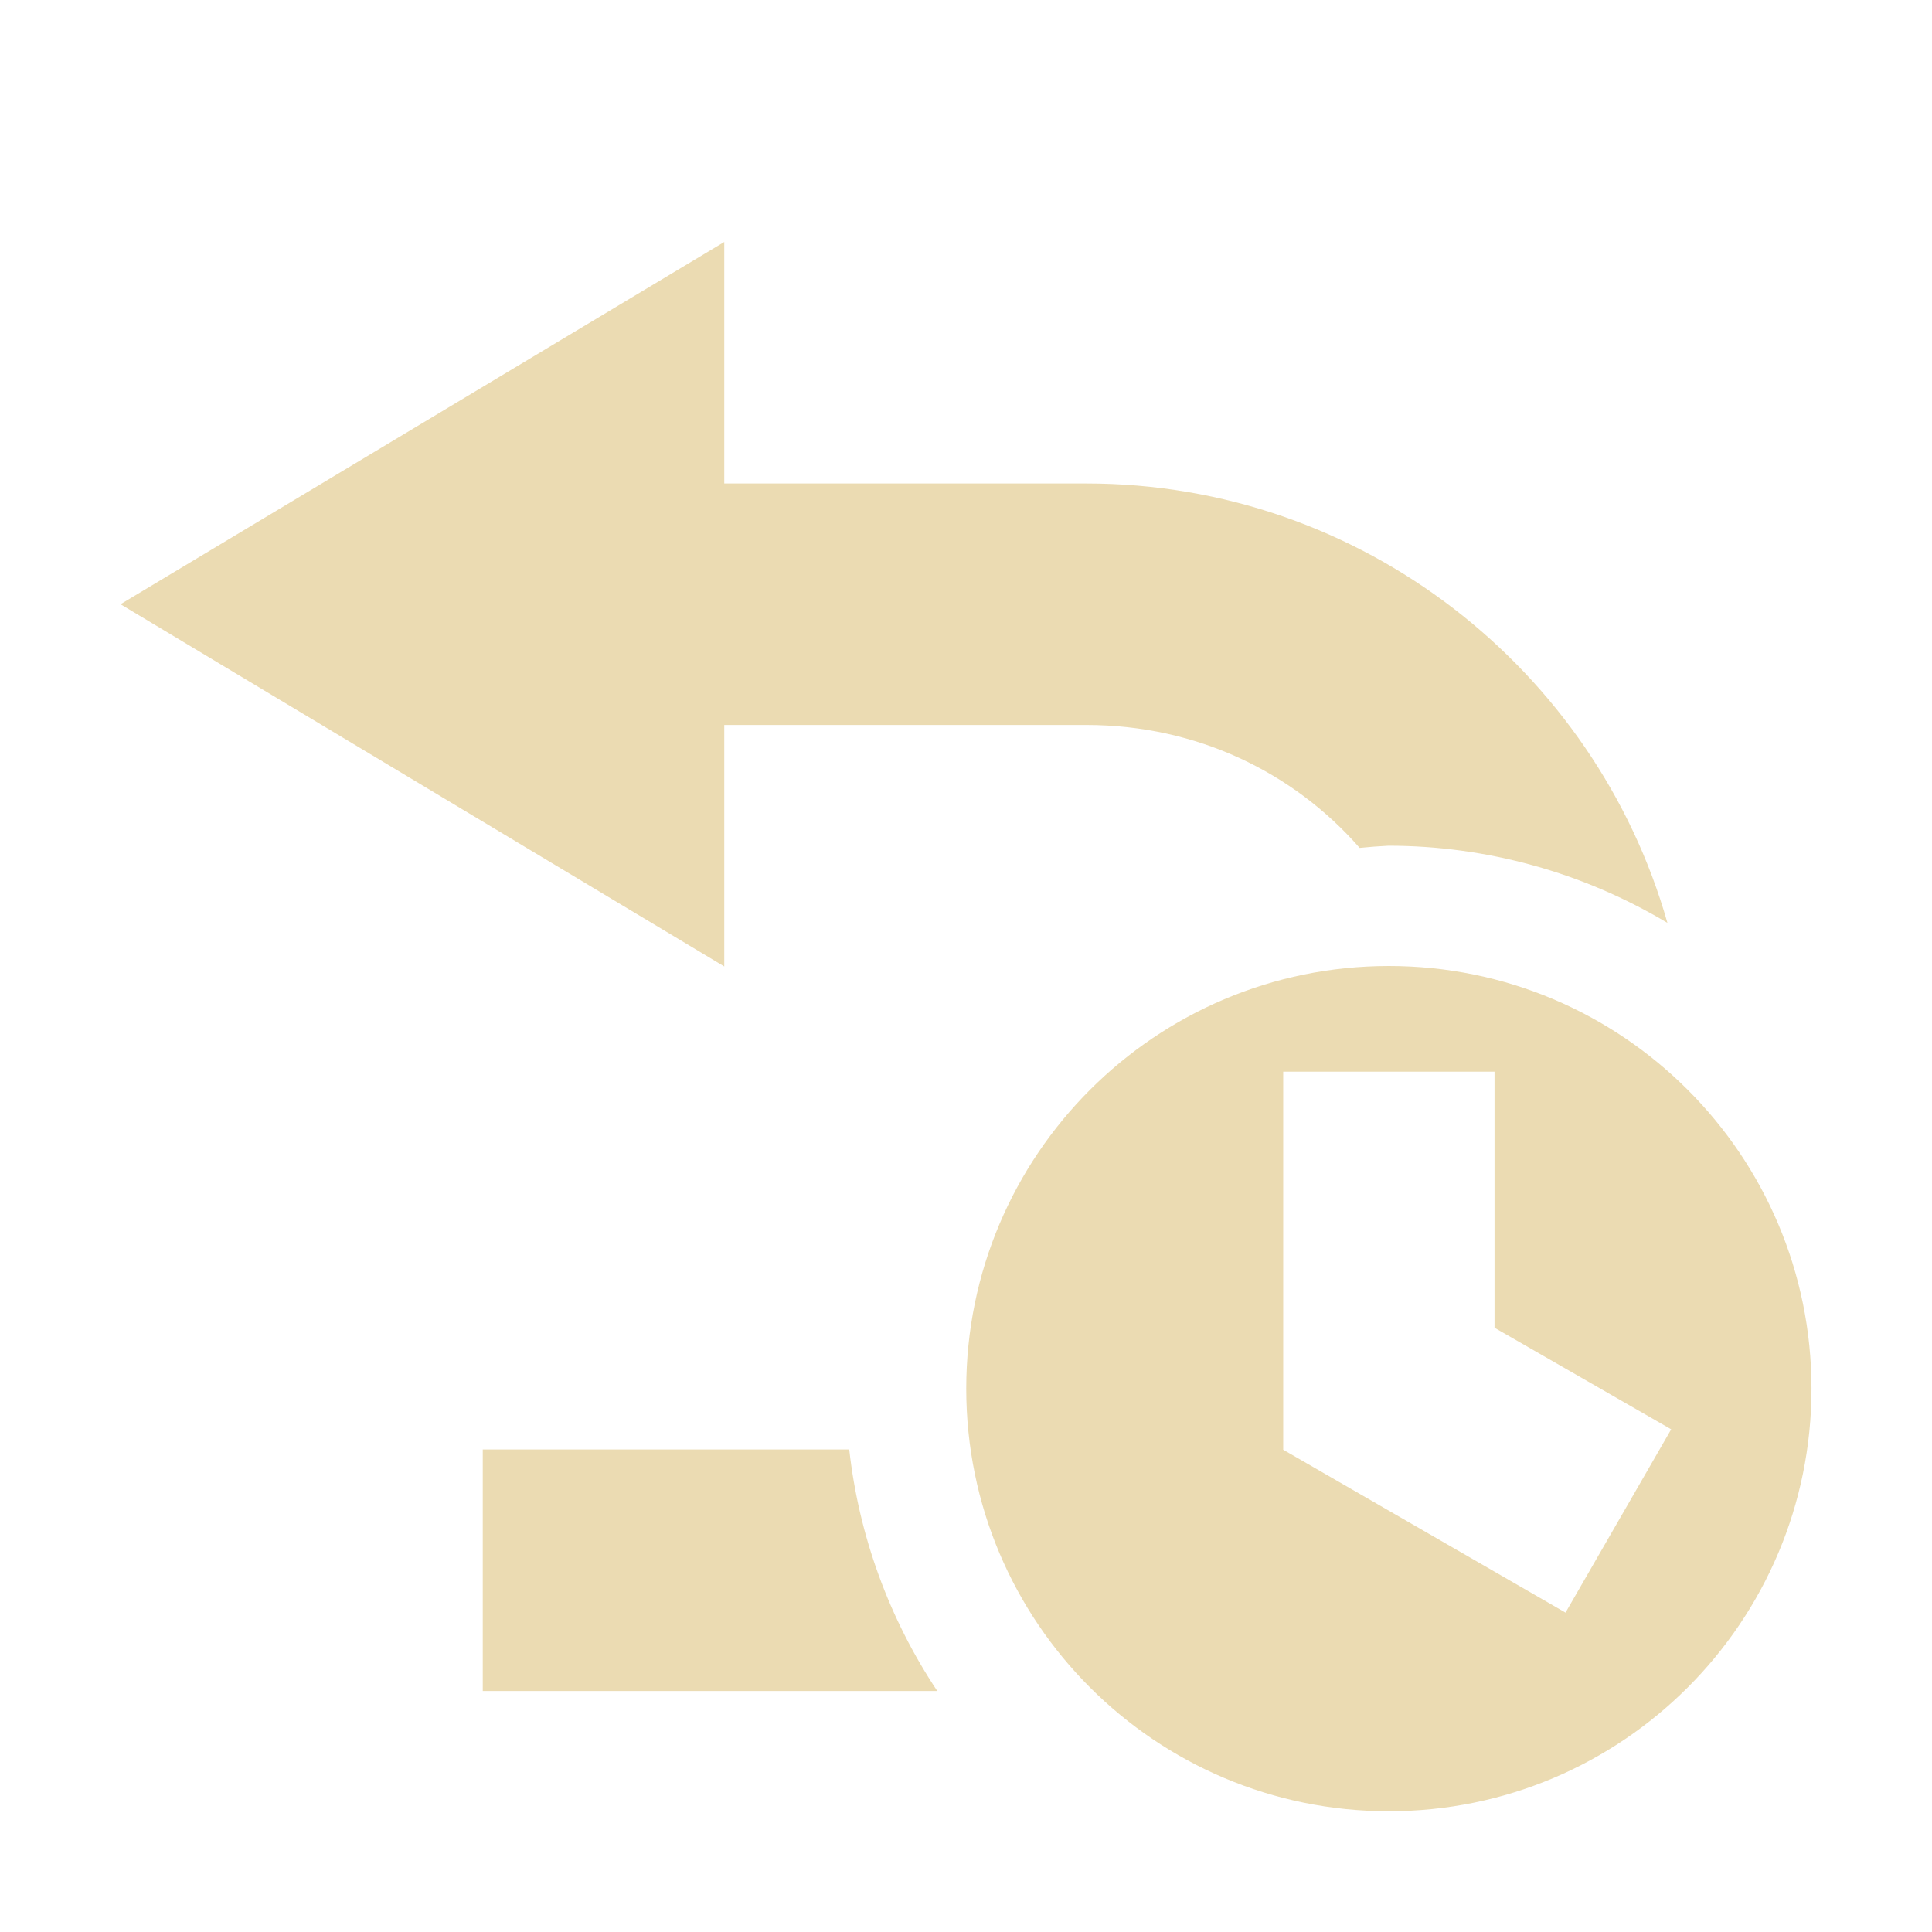
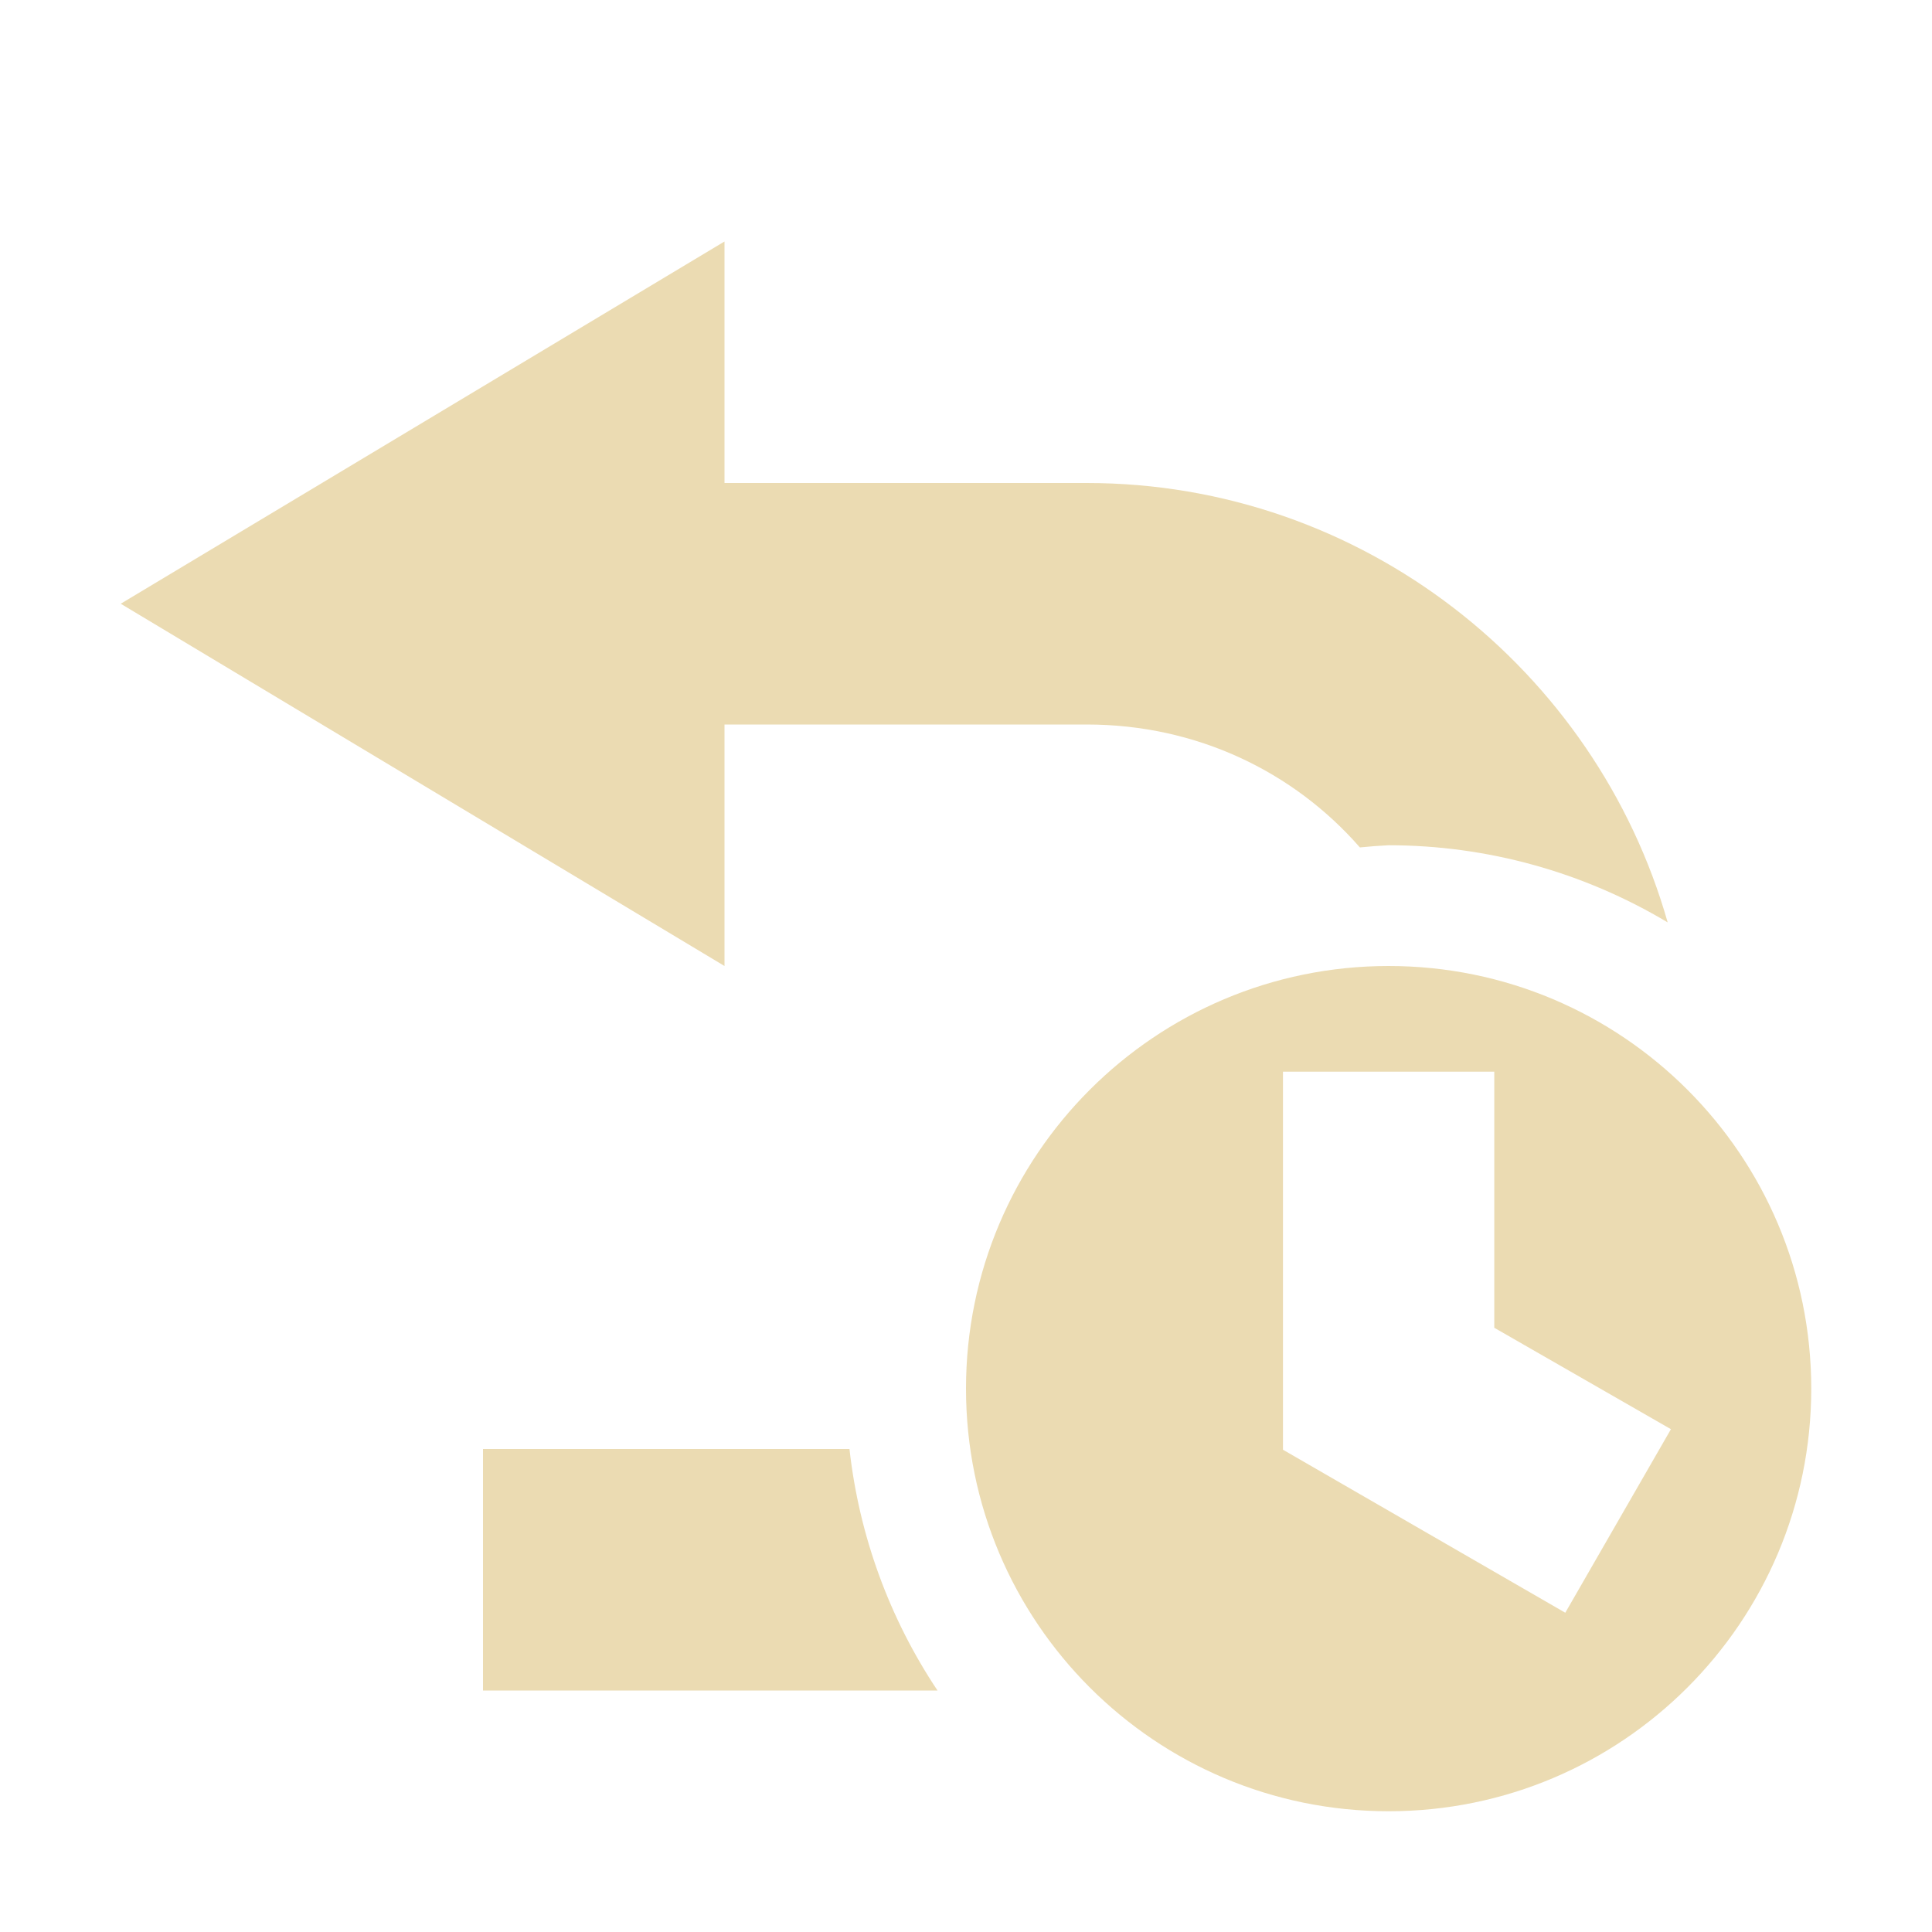
<svg xmlns="http://www.w3.org/2000/svg" width="16" height="16" version="1.1">
  <defs>
    <style type="text/css">.ColorScheme-Text { color:#ebdbb2; } .ColorScheme-Highlight { color:#458588; }</style>
  </defs>
-   <path class="ColorScheme-Text" d="m5.998 2.004-5 3 5 3v-2h3c0.912 0 1.715 0.392 2.262 1.018 0.079-8e-3 0.159-0.014 0.238-0.018 0.814 5.9e-5 1.612 0.221 2.311 0.639-0.596-2.095-2.529-3.639-4.811-3.639h-3zm-2 10v2h3.764c-0.399-0.599-0.649-1.285-0.729-2zm7.504-4.004c-1.933 0-3.5 1.567-3.5 3.5s1.567 3.5 3.5 3.5 3.5-1.567 3.5-3.5-1.567-3.5-3.5-3.5zm-0.875 0.875h1.75v2.121l1.463 0.841-0.875 1.518-2.338-1.349z" fill="currentColor" />
+   <path class="ColorScheme-Text" d="m6 2-5 3 5 3v-2h3c0.912 0 1.715 0.392 2.262 1.018a4.5 4.5 0 0 1 0.238-0.018 4.5 4.5 0 0 1 2.311 0.639c-0.596-2.095-2.529-3.639-4.811-3.639h-3v-2zm5.5 6c-1.933 0-3.5 1.567-3.5 3.5 0 1.933 1.567 3.5 3.5 3.5 1.933 0 3.5-1.567 3.5-3.5 0-1.933-1.567-3.5-3.5-3.5zm-0.875 0.875h1.75v2.121l1.463 0.84-0.875 1.52-2.338-1.35v-3.131zm-6.625 3.125v2h3.764a4.5 4.5 0 0 1-0.729-2h-3.035z" fill="currentColor" />
</svg>
